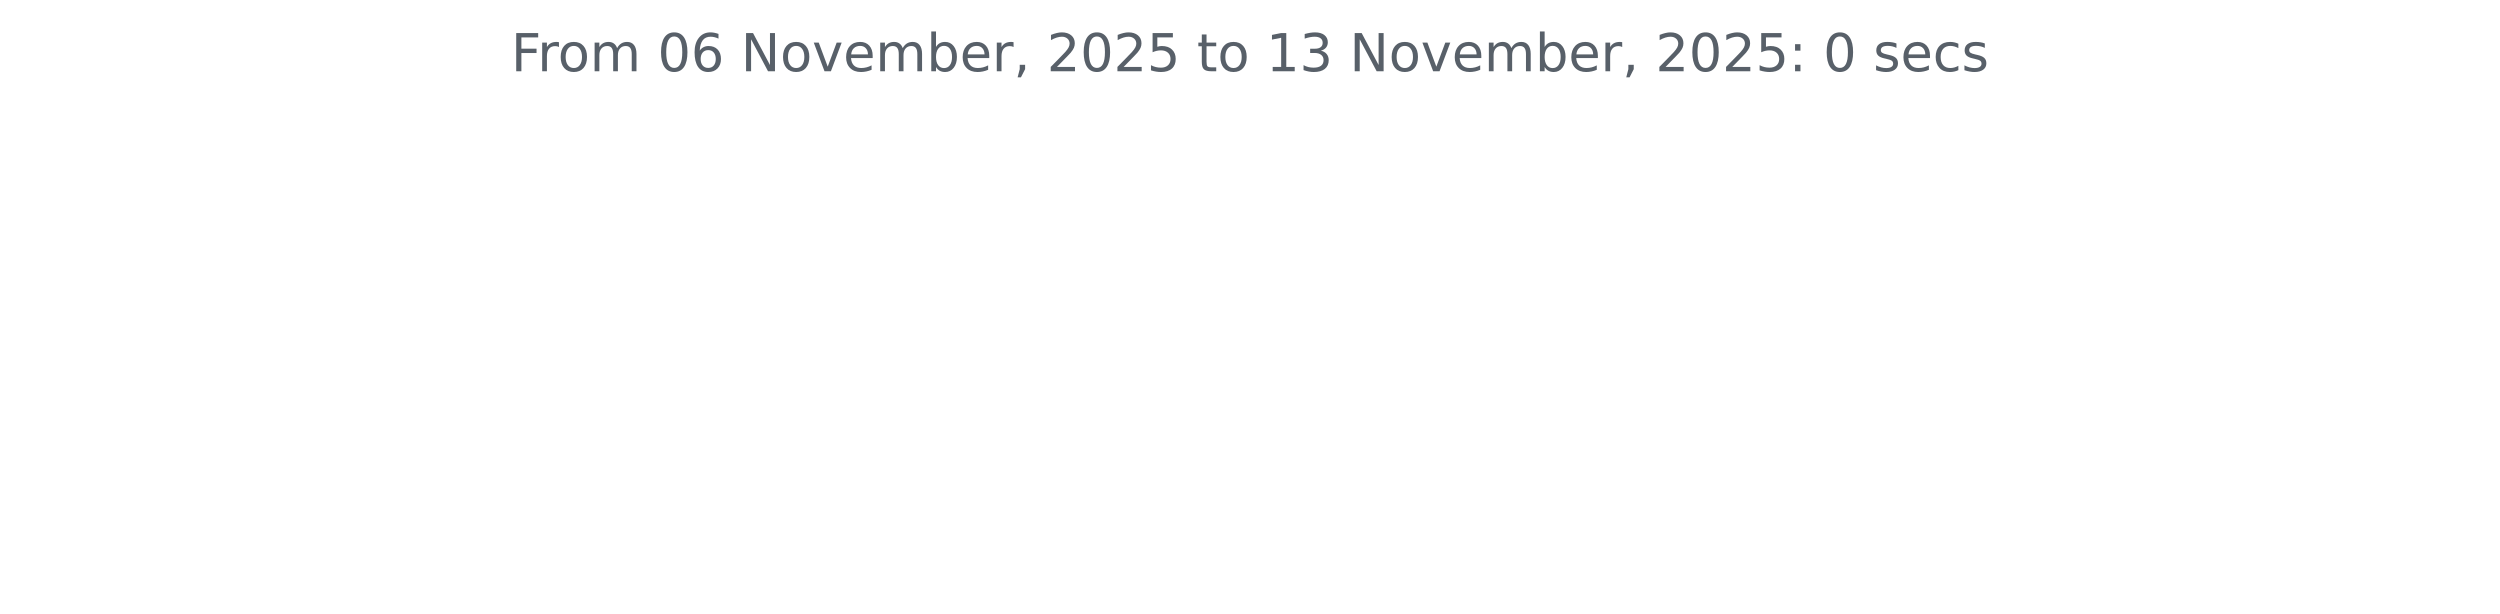
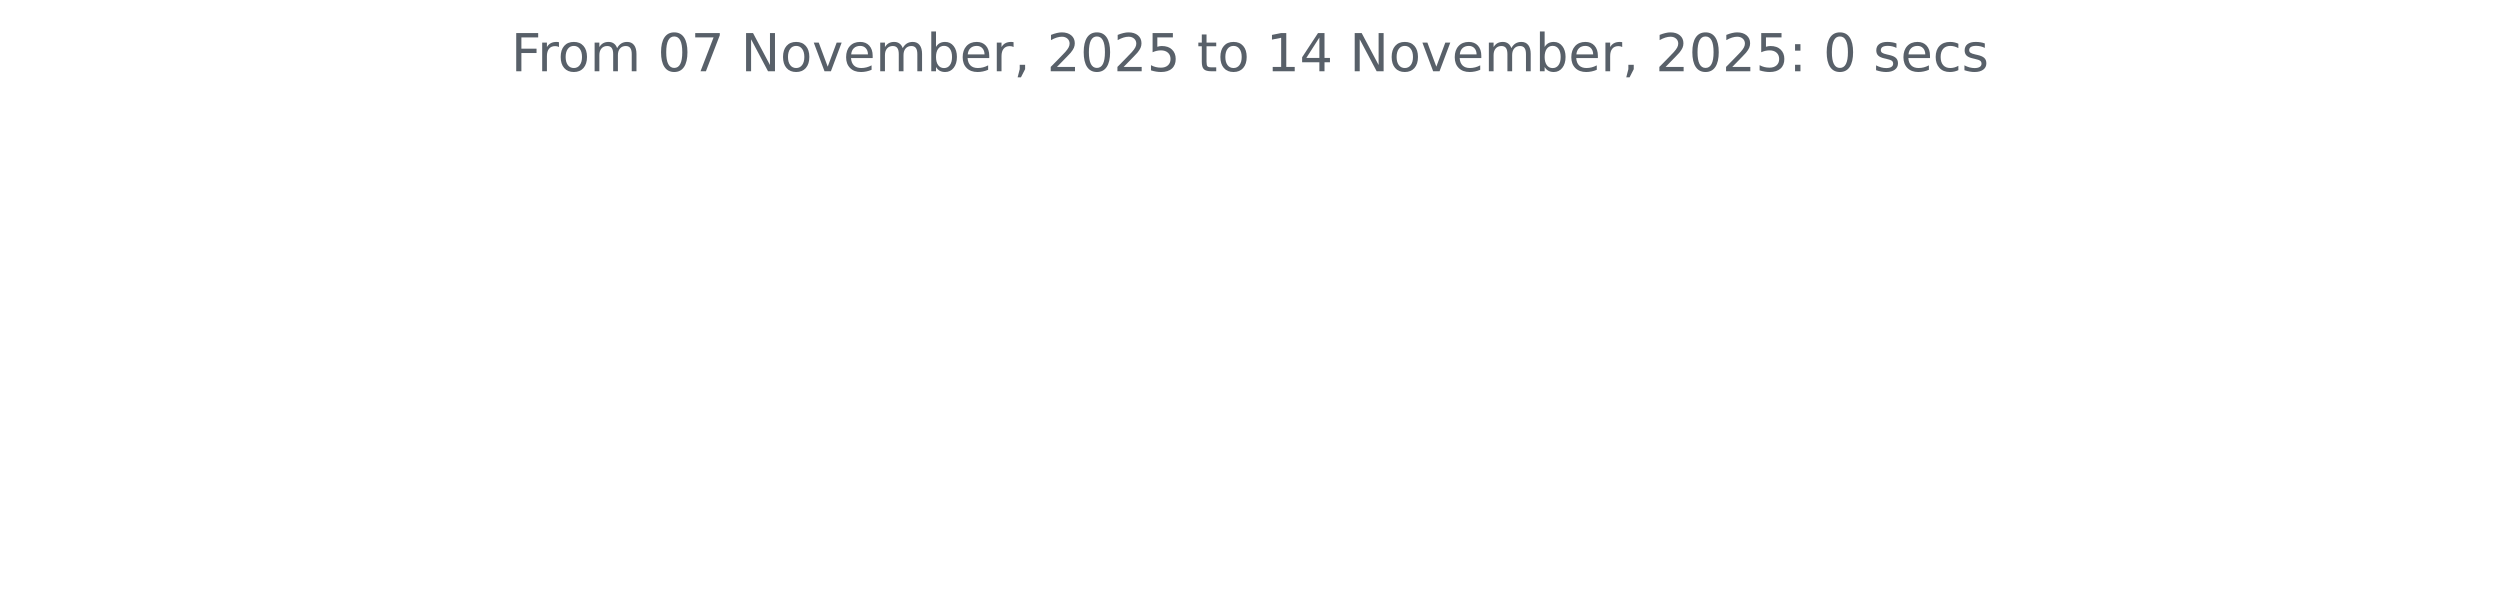
<svg xmlns="http://www.w3.org/2000/svg" xmlns:xlink="http://www.w3.org/1999/xlink" width="572.4pt" height="140.398pt" viewBox="0 0 572.4 140.398" version="1.1">
  <defs>
    <style type="text/css">*{stroke-linejoin: round; stroke-linecap: butt}</style>
  </defs>
  <g id="figure_1">
    <g id="patch_1">
      <path d="M 0 140.398  L 572.4 140.398  L 572.4 0  L 0 0  L 0 140.398  z " style="fill: none" />
    </g>
    <g id="axes_1">
      <g id="matplotlib.axis_1" />
      <g id="matplotlib.axis_2" />
      <g id="text_1">
        <g style="fill: #586069" transform="translate(117.0169 16.31812) scale(0.12 -0.12)">
          <defs>
            <path id="DejaVuSans-46" d="M 628 4666  L 3309 4666  L 3309 4134  L 1259 4134  L 1259 2759  L 3109 2759  L 3109 2228  L 1259 2228  L 1259 0  L 628 0  L 628 4666  z " transform="scale(0.015625)" />
            <path id="DejaVuSans-72" d="M 2631 2963  Q 2534 3019 2420 3045  Q 2306 3072 2169 3072  Q 1681 3072 1420 2755  Q 1159 2438 1159 1844  L 1159 0  L 581 0  L 581 3500  L 1159 3500  L 1159 2956  Q 1341 3275 1631 3429  Q 1922 3584 2338 3584  Q 2397 3584 2469 3576  Q 2541 3569 2628 3553  L 2631 2963  z " transform="scale(0.015625)" />
            <path id="DejaVuSans-6f" d="M 1959 3097  Q 1497 3097 1228 2736  Q 959 2375 959 1747  Q 959 1119 1226 758  Q 1494 397 1959 397  Q 2419 397 2687 759  Q 2956 1122 2956 1747  Q 2956 2369 2687 2733  Q 2419 3097 1959 3097  z M 1959 3584  Q 2709 3584 3137 3096  Q 3566 2609 3566 1747  Q 3566 888 3137 398  Q 2709 -91 1959 -91  Q 1206 -91 779 398  Q 353 888 353 1747  Q 353 2609 779 3096  Q 1206 3584 1959 3584  z " transform="scale(0.015625)" />
            <path id="DejaVuSans-6d" d="M 3328 2828  Q 3544 3216 3844 3400  Q 4144 3584 4550 3584  Q 5097 3584 5394 3201  Q 5691 2819 5691 2113  L 5691 0  L 5113 0  L 5113 2094  Q 5113 2597 4934 2840  Q 4756 3084 4391 3084  Q 3944 3084 3684 2787  Q 3425 2491 3425 1978  L 3425 0  L 2847 0  L 2847 2094  Q 2847 2600 2669 2842  Q 2491 3084 2119 3084  Q 1678 3084 1418 2786  Q 1159 2488 1159 1978  L 1159 0  L 581 0  L 581 3500  L 1159 3500  L 1159 2956  Q 1356 3278 1631 3431  Q 1906 3584 2284 3584  Q 2666 3584 2933 3390  Q 3200 3197 3328 2828  z " transform="scale(0.015625)" />
            <path id="DejaVuSans-20" transform="scale(0.015625)" />
            <path id="DejaVuSans-30" d="M 2034 4250  Q 1547 4250 1301 3770  Q 1056 3291 1056 2328  Q 1056 1369 1301 889  Q 1547 409 2034 409  Q 2525 409 2770 889  Q 3016 1369 3016 2328  Q 3016 3291 2770 3770  Q 2525 4250 2034 4250  z M 2034 4750  Q 2819 4750 3233 4129  Q 3647 3509 3647 2328  Q 3647 1150 3233 529  Q 2819 -91 2034 -91  Q 1250 -91 836 529  Q 422 1150 422 2328  Q 422 3509 836 4129  Q 1250 4750 2034 4750  z " transform="scale(0.015625)" />
-             <path id="DejaVuSans-36" d="M 2113 2584  Q 1688 2584 1439 2293  Q 1191 2003 1191 1497  Q 1191 994 1439 701  Q 1688 409 2113 409  Q 2538 409 2786 701  Q 3034 994 3034 1497  Q 3034 2003 2786 2293  Q 2538 2584 2113 2584  z M 3366 4563  L 3366 3988  Q 3128 4100 2886 4159  Q 2644 4219 2406 4219  Q 1781 4219 1451 3797  Q 1122 3375 1075 2522  Q 1259 2794 1537 2939  Q 1816 3084 2150 3084  Q 2853 3084 3261 2657  Q 3669 2231 3669 1497  Q 3669 778 3244 343  Q 2819 -91 2113 -91  Q 1303 -91 875 529  Q 447 1150 447 2328  Q 447 3434 972 4092  Q 1497 4750 2381 4750  Q 2619 4750 2861 4703  Q 3103 4656 3366 4563  z " transform="scale(0.015625)" />
+             <path id="DejaVuSans-37" d="M 525 4666  L 3525 4666  L 3525 4397  L 1831 0  L 1172 0  L 2766 4134  L 525 4134  L 525 4666  z " transform="scale(0.015625)" />
            <path id="DejaVuSans-4e" d="M 628 4666  L 1478 4666  L 3547 763  L 3547 4666  L 4159 4666  L 4159 0  L 3309 0  L 1241 3903  L 1241 0  L 628 0  L 628 4666  z " transform="scale(0.015625)" />
            <path id="DejaVuSans-76" d="M 191 3500  L 800 3500  L 1894 563  L 2988 3500  L 3597 3500  L 2284 0  L 1503 0  L 191 3500  z " transform="scale(0.015625)" />
            <path id="DejaVuSans-65" d="M 3597 1894  L 3597 1613  L 953 1613  Q 991 1019 1311 708  Q 1631 397 2203 397  Q 2534 397 2845 478  Q 3156 559 3463 722  L 3463 178  Q 3153 47 2828 -22  Q 2503 -91 2169 -91  Q 1331 -91 842 396  Q 353 884 353 1716  Q 353 2575 817 3079  Q 1281 3584 2069 3584  Q 2775 3584 3186 3129  Q 3597 2675 3597 1894  z M 3022 2063  Q 3016 2534 2758 2815  Q 2500 3097 2075 3097  Q 1594 3097 1305 2825  Q 1016 2553 972 2059  L 3022 2063  z " transform="scale(0.015625)" />
            <path id="DejaVuSans-62" d="M 3116 1747  Q 3116 2381 2855 2742  Q 2594 3103 2138 3103  Q 1681 3103 1420 2742  Q 1159 2381 1159 1747  Q 1159 1113 1420 752  Q 1681 391 2138 391  Q 2594 391 2855 752  Q 3116 1113 3116 1747  z M 1159 2969  Q 1341 3281 1617 3432  Q 1894 3584 2278 3584  Q 2916 3584 3314 3078  Q 3713 2572 3713 1747  Q 3713 922 3314 415  Q 2916 -91 2278 -91  Q 1894 -91 1617 61  Q 1341 213 1159 525  L 1159 0  L 581 0  L 581 4863  L 1159 4863  L 1159 2969  z " transform="scale(0.015625)" />
            <path id="DejaVuSans-2c" d="M 750 794  L 1409 794  L 1409 256  L 897 -744  L 494 -744  L 750 256  L 750 794  z " transform="scale(0.015625)" />
            <path id="DejaVuSans-32" d="M 1228 531  L 3431 531  L 3431 0  L 469 0  L 469 531  Q 828 903 1448 1529  Q 2069 2156 2228 2338  Q 2531 2678 2651 2914  Q 2772 3150 2772 3378  Q 2772 3750 2511 3984  Q 2250 4219 1831 4219  Q 1534 4219 1204 4116  Q 875 4013 500 3803  L 500 4441  Q 881 4594 1212 4672  Q 1544 4750 1819 4750  Q 2544 4750 2975 4387  Q 3406 4025 3406 3419  Q 3406 3131 3298 2873  Q 3191 2616 2906 2266  Q 2828 2175 2409 1742  Q 1991 1309 1228 531  z " transform="scale(0.015625)" />
            <path id="DejaVuSans-35" d="M 691 4666  L 3169 4666  L 3169 4134  L 1269 4134  L 1269 2991  Q 1406 3038 1543 3061  Q 1681 3084 1819 3084  Q 2600 3084 3056 2656  Q 3513 2228 3513 1497  Q 3513 744 3044 326  Q 2575 -91 1722 -91  Q 1428 -91 1123 -41  Q 819 9 494 109  L 494 744  Q 775 591 1075 516  Q 1375 441 1709 441  Q 2250 441 2565 725  Q 2881 1009 2881 1497  Q 2881 1984 2565 2268  Q 2250 2553 1709 2553  Q 1456 2553 1204 2497  Q 953 2441 691 2322  L 691 4666  z " transform="scale(0.015625)" />
            <path id="DejaVuSans-74" d="M 1172 4494  L 1172 3500  L 2356 3500  L 2356 3053  L 1172 3053  L 1172 1153  Q 1172 725 1289 603  Q 1406 481 1766 481  L 2356 481  L 2356 0  L 1766 0  Q 1100 0 847 248  Q 594 497 594 1153  L 594 3053  L 172 3053  L 172 3500  L 594 3500  L 594 4494  L 1172 4494  z " transform="scale(0.015625)" />
            <path id="DejaVuSans-31" d="M 794 531  L 1825 531  L 1825 4091  L 703 3866  L 703 4441  L 1819 4666  L 2450 4666  L 2450 531  L 3481 531  L 3481 0  L 794 0  L 794 531  z " transform="scale(0.015625)" />
-             <path id="DejaVuSans-33" d="M 2597 2516  Q 3050 2419 3304 2112  Q 3559 1806 3559 1356  Q 3559 666 3084 287  Q 2609 -91 1734 -91  Q 1441 -91 1130 -33  Q 819 25 488 141  L 488 750  Q 750 597 1062 519  Q 1375 441 1716 441  Q 2309 441 2620 675  Q 2931 909 2931 1356  Q 2931 1769 2642 2001  Q 2353 2234 1838 2234  L 1294 2234  L 1294 2753  L 1863 2753  Q 2328 2753 2575 2939  Q 2822 3125 2822 3475  Q 2822 3834 2567 4026  Q 2313 4219 1838 4219  Q 1578 4219 1281 4162  Q 984 4106 628 3988  L 628 4550  Q 988 4650 1302 4700  Q 1616 4750 1894 4750  Q 2613 4750 3031 4423  Q 3450 4097 3450 3541  Q 3450 3153 3228 2886  Q 3006 2619 2597 2516  z " transform="scale(0.015625)" />
+             <path id="DejaVuSans-34" d="M 2419 4116  L 825 1625  L 2419 1625  L 2419 4116  z M 2253 4666  L 3047 4666  L 3047 1625  L 3713 1625  L 3713 1100  L 3047 1100  L 3047 0  L 2419 0  L 2419 1100  L 313 1100  L 313 1709  L 2253 4666  z " transform="scale(0.015625)" />
            <path id="DejaVuSans-3a" d="M 750 794  L 1409 794  L 1409 0  L 750 0  L 750 794  z M 750 3309  L 1409 3309  L 1409 2516  L 750 2516  L 750 3309  z " transform="scale(0.015625)" />
            <path id="DejaVuSans-73" d="M 2834 3397  L 2834 2853  Q 2591 2978 2328 3040  Q 2066 3103 1784 3103  Q 1356 3103 1142 2972  Q 928 2841 928 2578  Q 928 2378 1081 2264  Q 1234 2150 1697 2047  L 1894 2003  Q 2506 1872 2764 1633  Q 3022 1394 3022 966  Q 3022 478 2636 193  Q 2250 -91 1575 -91  Q 1294 -91 989 -36  Q 684 19 347 128  L 347 722  Q 666 556 975 473  Q 1284 391 1588 391  Q 1994 391 2212 530  Q 2431 669 2431 922  Q 2431 1156 2273 1281  Q 2116 1406 1581 1522  L 1381 1569  Q 847 1681 609 1914  Q 372 2147 372 2553  Q 372 3047 722 3315  Q 1072 3584 1716 3584  Q 2034 3584 2315 3537  Q 2597 3491 2834 3397  z " transform="scale(0.015625)" />
            <path id="DejaVuSans-63" d="M 3122 3366  L 3122 2828  Q 2878 2963 2633 3030  Q 2388 3097 2138 3097  Q 1578 3097 1268 2742  Q 959 2388 959 1747  Q 959 1106 1268 751  Q 1578 397 2138 397  Q 2388 397 2633 464  Q 2878 531 3122 666  L 3122 134  Q 2881 22 2623 -34  Q 2366 -91 2075 -91  Q 1284 -91 818 406  Q 353 903 353 1747  Q 353 2603 823 3093  Q 1294 3584 2113 3584  Q 2378 3584 2631 3529  Q 2884 3475 3122 3366  z " transform="scale(0.015625)" />
          </defs>
          <use xlink:href="#DejaVuSans-46" />
          <use xlink:href="#DejaVuSans-72" x="50.27" />
          <use xlink:href="#DejaVuSans-6f" x="89.133" />
          <use xlink:href="#DejaVuSans-6d" x="150.314" />
          <use xlink:href="#DejaVuSans-20" x="247.727" />
          <use xlink:href="#DejaVuSans-30" x="279.514" />
-           <use xlink:href="#DejaVuSans-36" x="343.137" />
+           <use xlink:href="#DejaVuSans-37" x="343.137" />
          <use xlink:href="#DejaVuSans-20" x="406.76" />
          <use xlink:href="#DejaVuSans-4e" x="438.547" />
          <use xlink:href="#DejaVuSans-6f" x="513.352" />
          <use xlink:href="#DejaVuSans-76" x="574.533" />
          <use xlink:href="#DejaVuSans-65" x="633.713" />
          <use xlink:href="#DejaVuSans-6d" x="695.236" />
          <use xlink:href="#DejaVuSans-62" x="792.648" />
          <use xlink:href="#DejaVuSans-65" x="856.125" />
          <use xlink:href="#DejaVuSans-72" x="917.648" />
          <use xlink:href="#DejaVuSans-2c" x="958.762" />
          <use xlink:href="#DejaVuSans-20" x="990.549" />
          <use xlink:href="#DejaVuSans-32" x="1022.336" />
          <use xlink:href="#DejaVuSans-30" x="1085.959" />
          <use xlink:href="#DejaVuSans-32" x="1149.582" />
          <use xlink:href="#DejaVuSans-35" x="1213.205" />
          <use xlink:href="#DejaVuSans-20" x="1276.828" />
          <use xlink:href="#DejaVuSans-74" x="1308.615" />
          <use xlink:href="#DejaVuSans-6f" x="1347.824" />
          <use xlink:href="#DejaVuSans-20" x="1409.006" />
          <use xlink:href="#DejaVuSans-31" x="1440.793" />
-           <use xlink:href="#DejaVuSans-33" x="1504.416" />
+           <use xlink:href="#DejaVuSans-34" x="1504.416" />
          <use xlink:href="#DejaVuSans-20" x="1568.039" />
          <use xlink:href="#DejaVuSans-4e" x="1599.826" />
          <use xlink:href="#DejaVuSans-6f" x="1674.631" />
          <use xlink:href="#DejaVuSans-76" x="1735.812" />
          <use xlink:href="#DejaVuSans-65" x="1794.992" />
          <use xlink:href="#DejaVuSans-6d" x="1856.516" />
          <use xlink:href="#DejaVuSans-62" x="1953.928" />
          <use xlink:href="#DejaVuSans-65" x="2017.404" />
          <use xlink:href="#DejaVuSans-72" x="2078.928" />
          <use xlink:href="#DejaVuSans-2c" x="2120.041" />
          <use xlink:href="#DejaVuSans-20" x="2151.828" />
          <use xlink:href="#DejaVuSans-32" x="2183.615" />
          <use xlink:href="#DejaVuSans-30" x="2247.238" />
          <use xlink:href="#DejaVuSans-32" x="2310.861" />
          <use xlink:href="#DejaVuSans-35" x="2374.484" />
          <use xlink:href="#DejaVuSans-3a" x="2438.107" />
          <use xlink:href="#DejaVuSans-20" x="2471.799" />
          <use xlink:href="#DejaVuSans-30" x="2503.586" />
          <use xlink:href="#DejaVuSans-20" x="2567.209" />
          <use xlink:href="#DejaVuSans-73" x="2598.996" />
          <use xlink:href="#DejaVuSans-65" x="2651.096" />
          <use xlink:href="#DejaVuSans-63" x="2712.619" />
          <use xlink:href="#DejaVuSans-73" x="2767.6" />
        </g>
      </g>
    </g>
  </g>
</svg>
